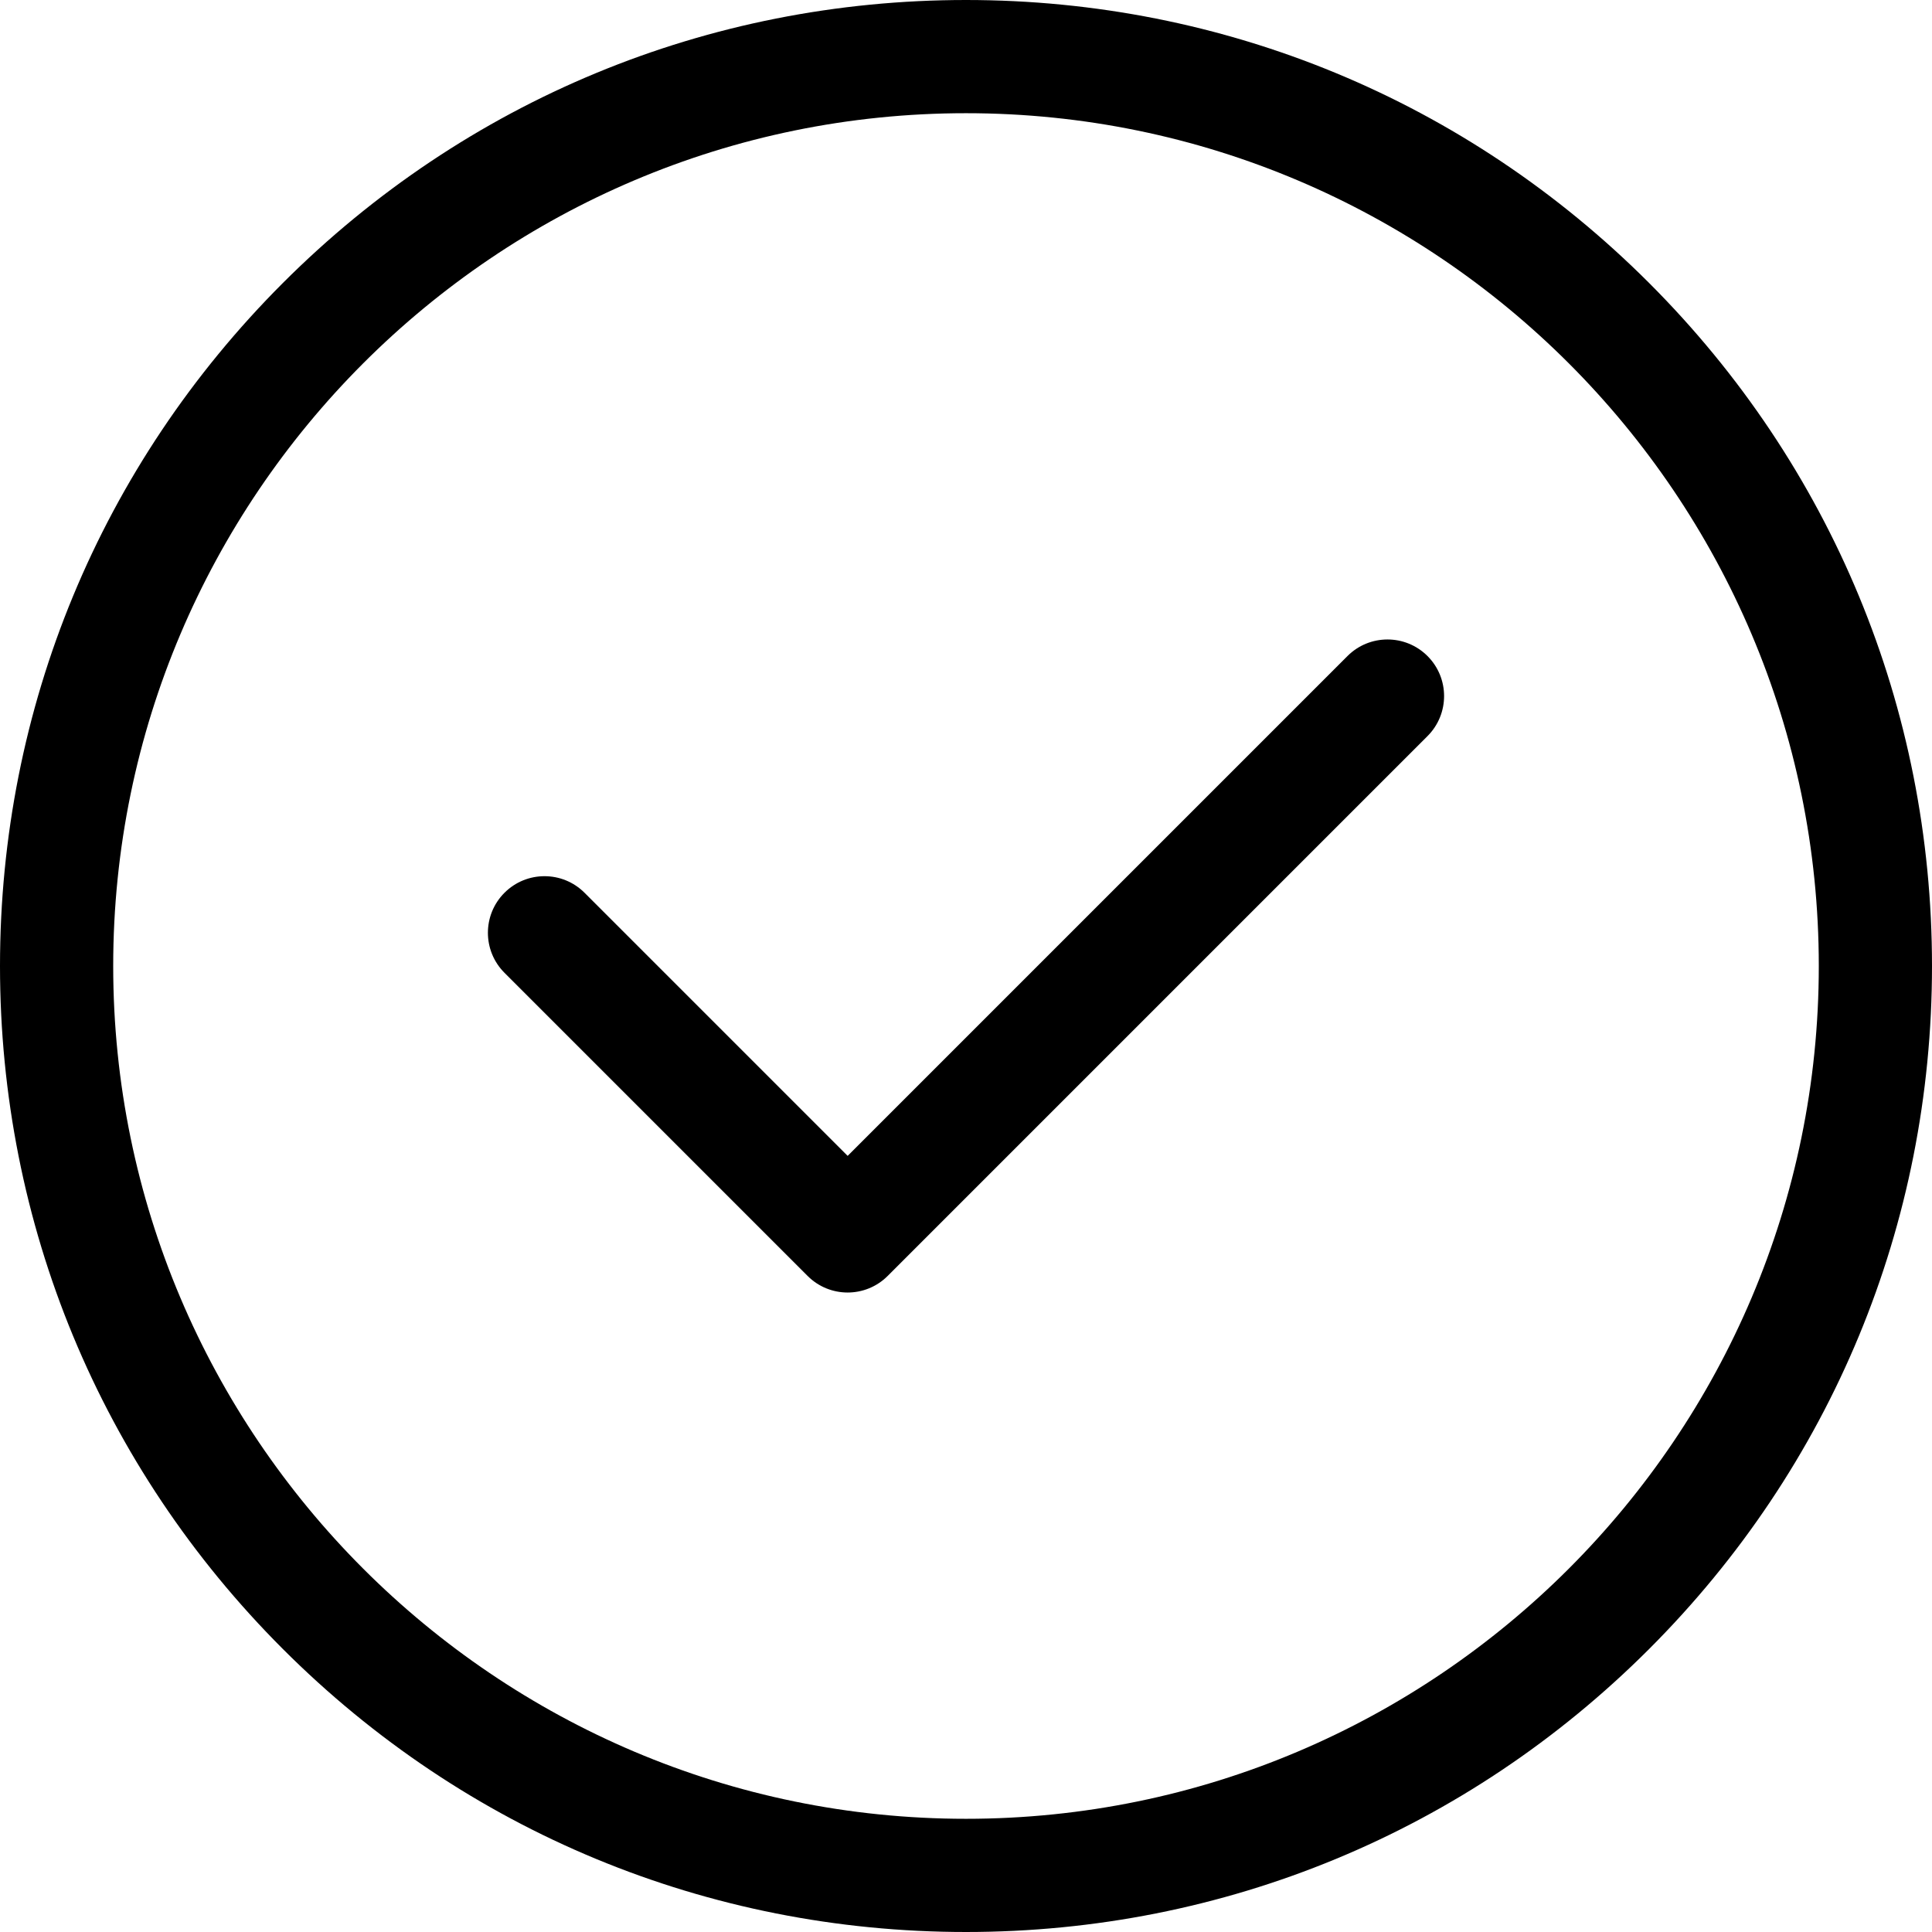
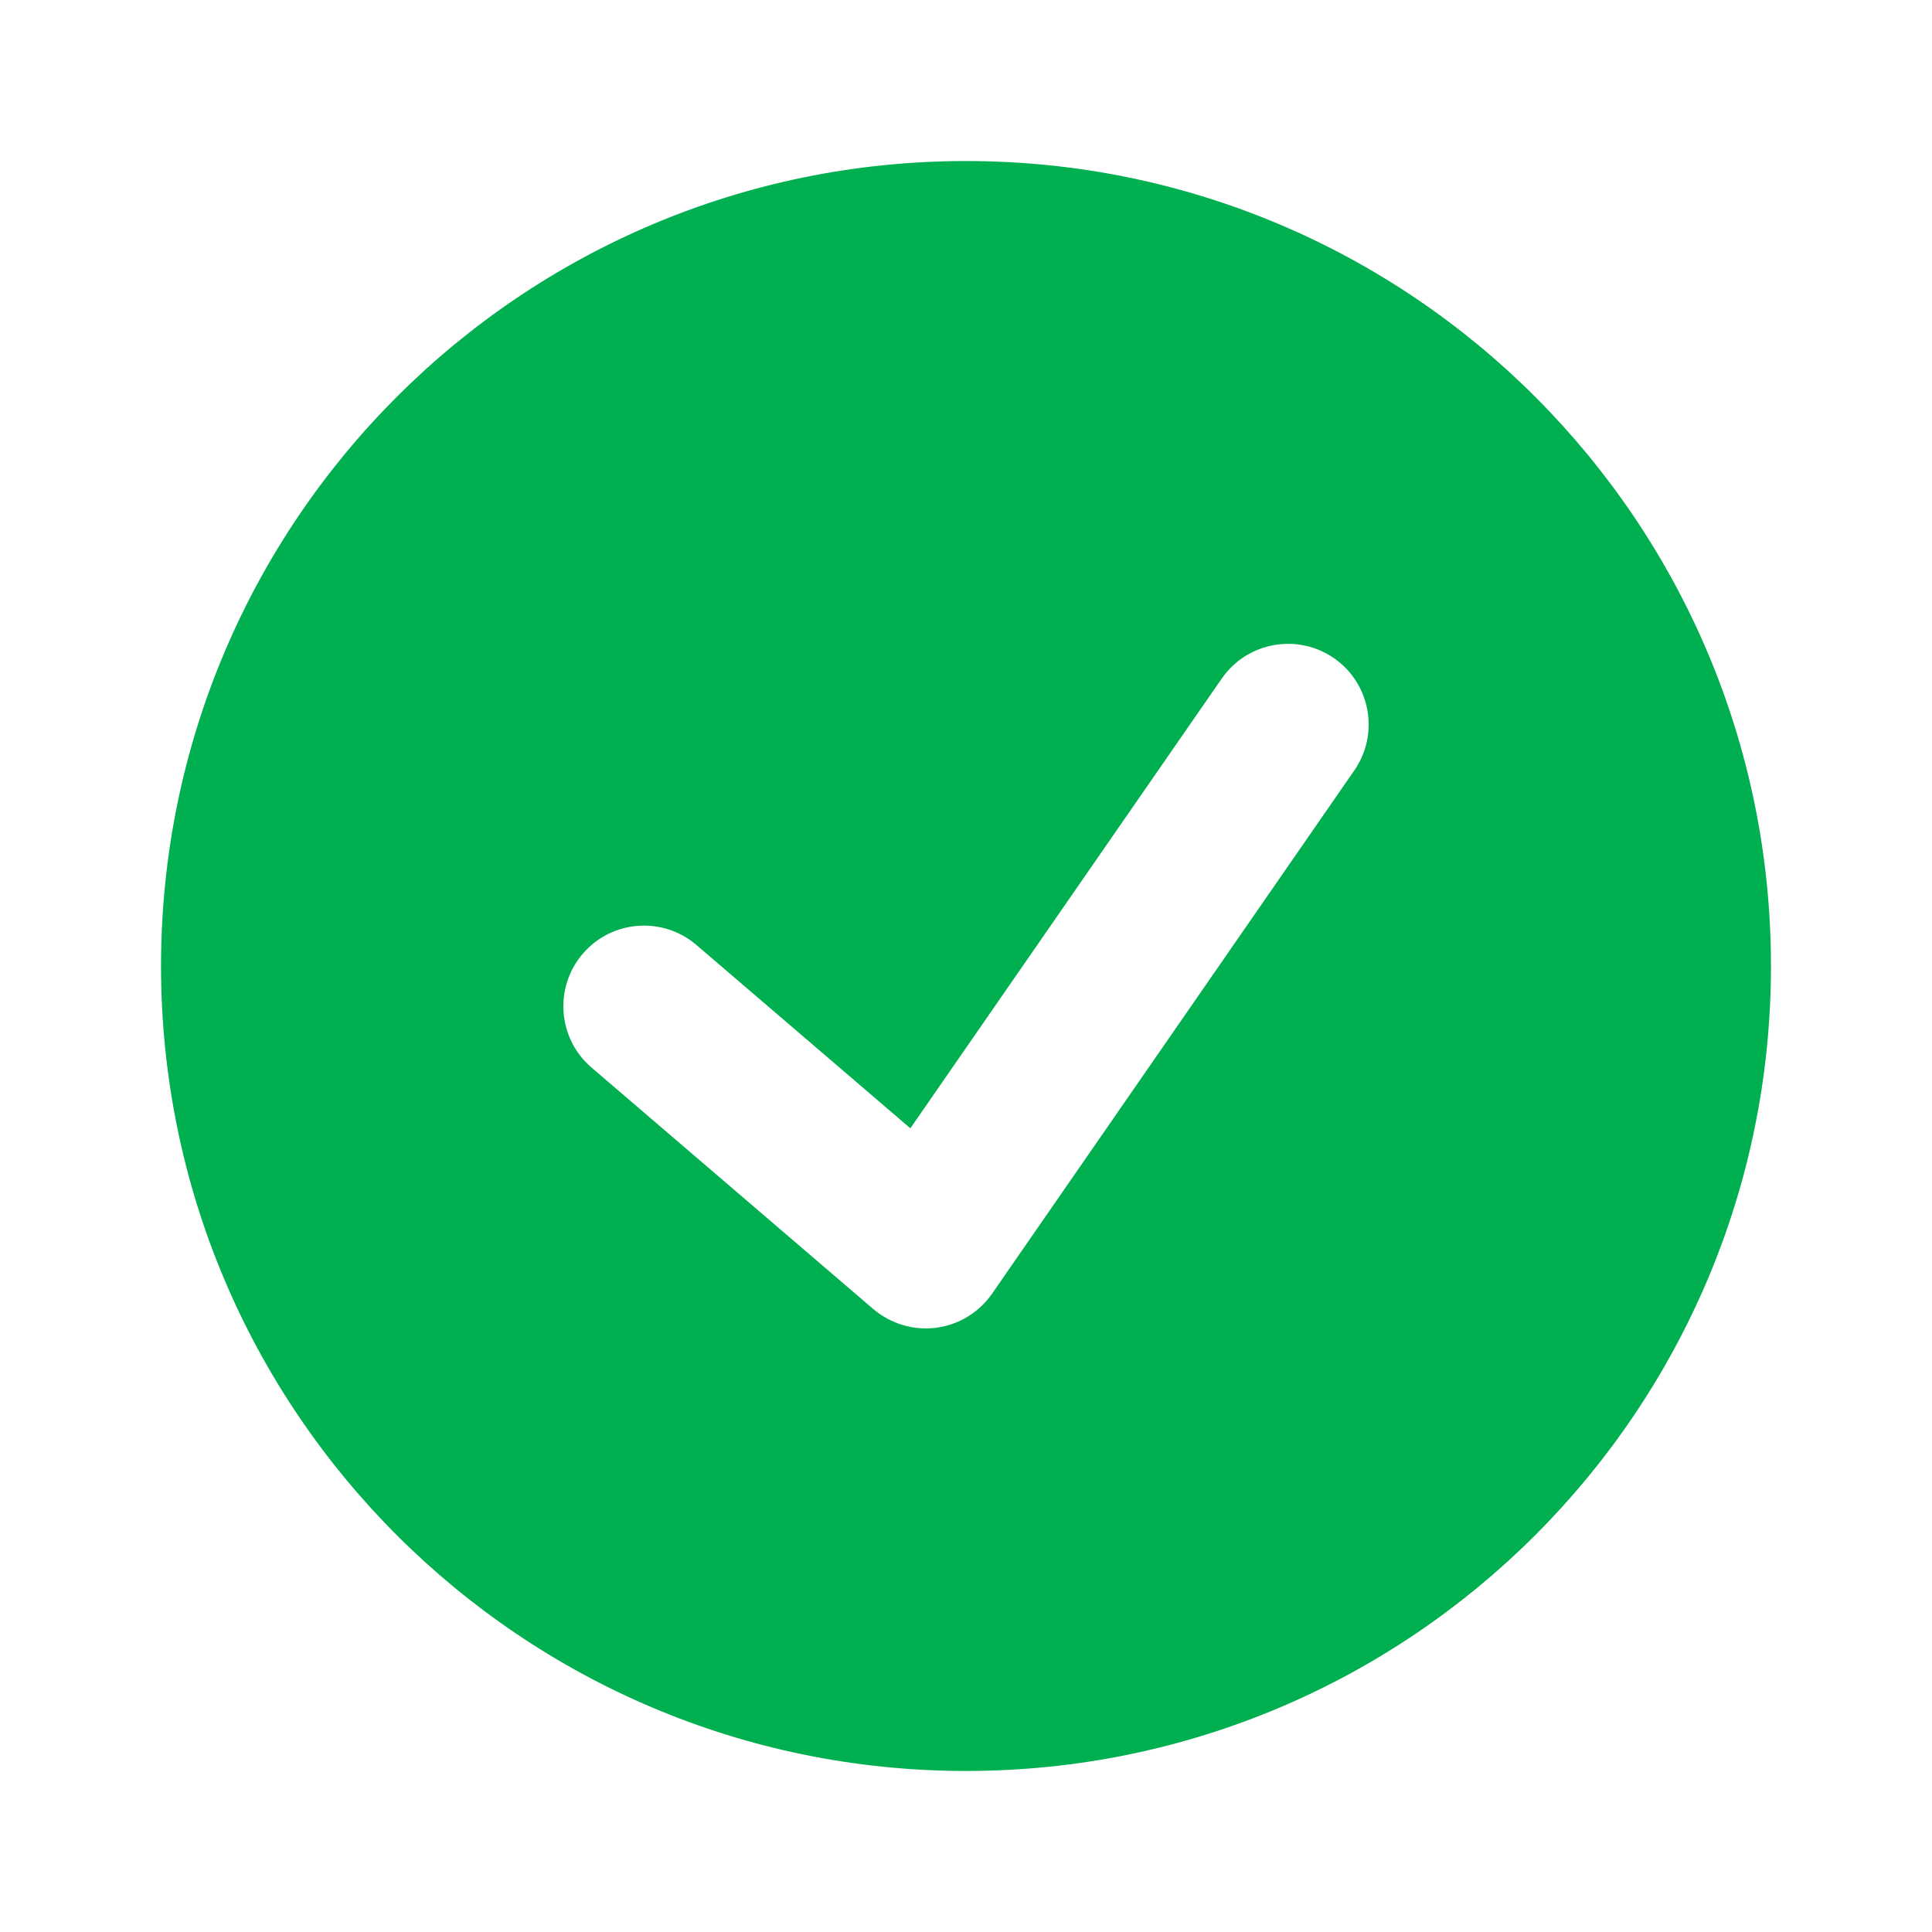
- <svg xmlns="http://www.w3.org/2000/svg" version="1.1" id="Capa_1" x="0px" y="0px" viewBox="0 0 512 512" width="18" height="18" style="enable-background:new 0 0 512 512;" xml:space="preserve" fill="currentColor">
-   <g>
-     <g>
-       <path d="M437.019,74.98C388.667,26.629,324.38,0,256,0C187.619,0,123.331,26.629,74.98,74.98C26.628,123.332,0,187.62,0,256    s26.628,132.667,74.98,181.019C123.332,485.371,187.619,512,256,512c68.38,0,132.667-26.629,181.019-74.981    C485.371,388.667,512,324.38,512,256S485.371,123.333,437.019,74.98z M256,482C131.383,482,30,380.617,30,256S131.383,30,256,30    s226,101.383,226,226S380.617,482,256,482z" />
-     </g>
-   </g>
-   <g>
-     <g>
-       <path d="M378.305,173.859c-5.857-5.856-15.355-5.856-21.212,0.001L224.634,306.319l-69.727-69.727    c-5.857-5.857-15.355-5.857-21.213,0c-5.858,5.857-5.858,15.355,0,21.213l80.333,80.333c2.929,2.929,6.768,4.393,10.606,4.393    c3.838,0,7.678-1.465,10.606-4.393l143.066-143.066C384.163,189.215,384.163,179.717,378.305,173.859z" />
-     </g>
-   </g>
+ <svg xmlns="http://www.w3.org/2000/svg" width="20" height="20" viewBox="0 0 20 20" fill="none">
+   <path fill-rule="evenodd" clip-rule="evenodd" d="M10 18.333C14.602 18.333 18.333 14.602 18.333 10C18.333 5.398 14.602 1.667 10 1.667C5.398 1.667 1.667 5.398 1.667 10C1.667 14.602 5.398 18.333 10 18.333ZM14.02 7.975C14.282 7.596 14.188 7.076 13.809 6.813C13.43 6.551 12.909 6.646 12.647 7.025L9.424 11.68L7.21 9.783C6.86 9.483 6.333 9.523 6.033 9.873C5.733 10.223 5.773 10.751 6.123 11.051L9.04 13.551C9.22 13.704 9.456 13.775 9.69 13.745C9.925 13.715 10.135 13.586 10.27 13.392L14.02 7.975Z" fill="#00B050" />
</svg>
